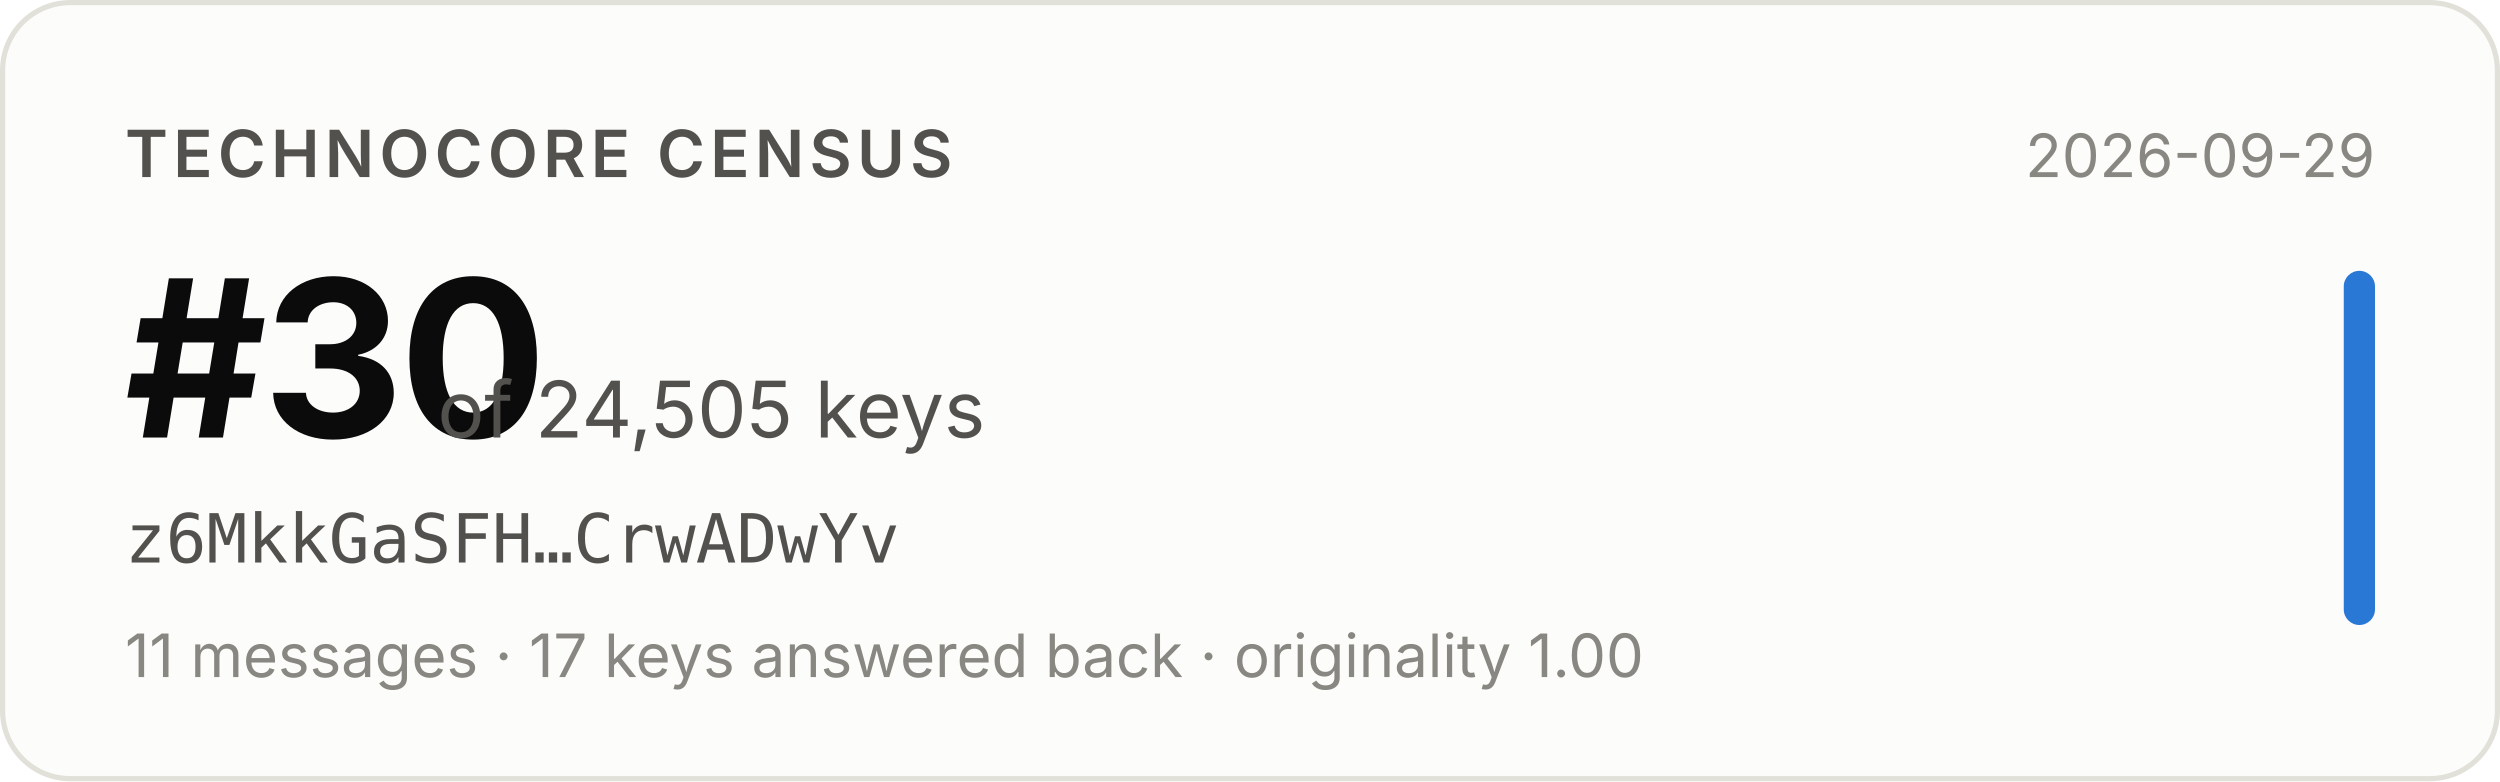
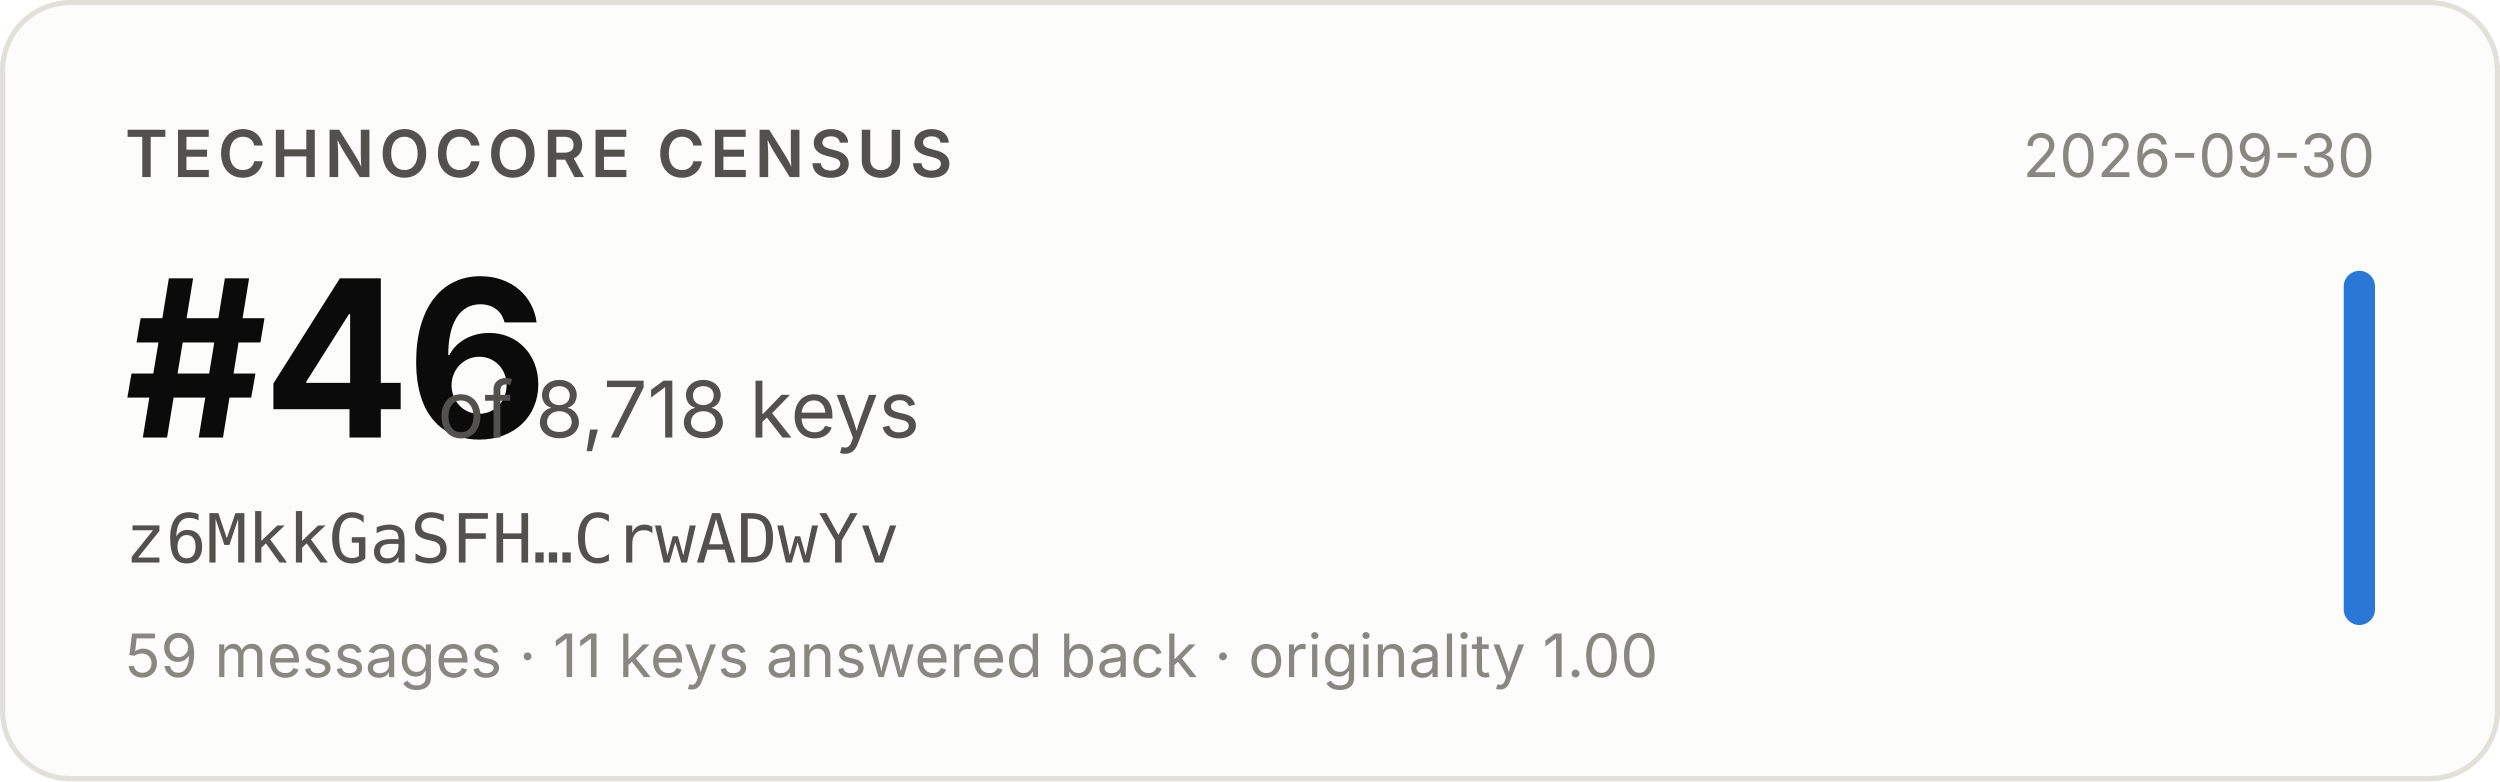
- <svg xmlns="http://www.w3.org/2000/svg" width="480" height="150" viewBox="0 0 480 150" role="img" aria-label="Technocore Census rank #30 of 24,505 keys for z6MkkGaSFH…CrwADwYv, snapshot 2026-09-29">
+ <svg xmlns="http://www.w3.org/2000/svg" width="480" height="150" viewBox="0 0 480 150" role="img" aria-label="Technocore Census rank #46 of 8,718 keys for z6MkkGaSFH…CrwADwYv, snapshot 2026-09-30">
  <rect x="0.5" y="0.5" width="479" height="149" rx="13" fill="#fcfcfb" stroke="#e1e0d9" />
  <g font-family="system-ui, -apple-system, 'Segoe UI', sans-serif">
    <text x="24" y="34" font-size="12.5" font-weight="600" fill="#52514e" letter-spacing="0.08em">TECHNOCORE CENSUS</text>
-     <text x="24" y="84" font-size="42" font-weight="650" fill="#0b0b0b" letter-spacing="-0.02em">#30</text>
-     <text x="84" y="84" font-size="15" fill="#52514e">of 24,505 keys</text>
+     <text x="24" y="84" font-size="42" font-weight="650" fill="#0b0b0b" letter-spacing="-0.02em">#46</text>
+     <text x="84" y="84" font-size="15" fill="#52514e">of 8,718 keys</text>
    <text x="24" y="108" font-size="13" fill="#52514e" font-family="ui-monospace, SFMono-Regular, Menlo, monospace">z6MkkGaSFH…CrwADwYv</text>
-     <text x="24" y="130" font-size="11.5" fill="#898781">11 messages · 17 keys answered back · originality 1.00</text>
-     <text x="456" y="34" font-size="11.5" fill="#898781" text-anchor="end">2026-09-29</text>
+     <text x="24" y="130" font-size="11.5" fill="#898781">59 messages · 11 keys answered back · originality 1.00</text>
+     <text x="456" y="34" font-size="11.5" fill="#898781" text-anchor="end">2026-09-30</text>
    <rect x="450" y="52" width="6" height="68" rx="3" fill="#2a78d6" />
  </g>
</svg>
